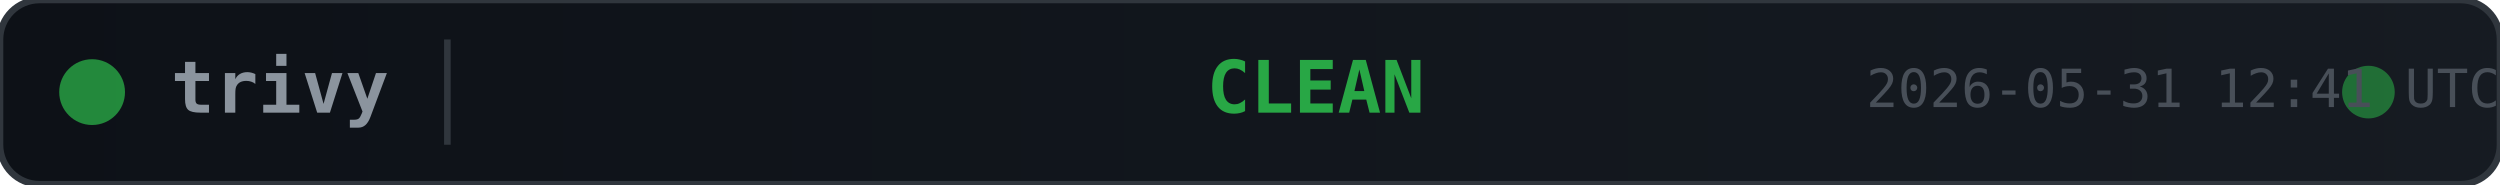
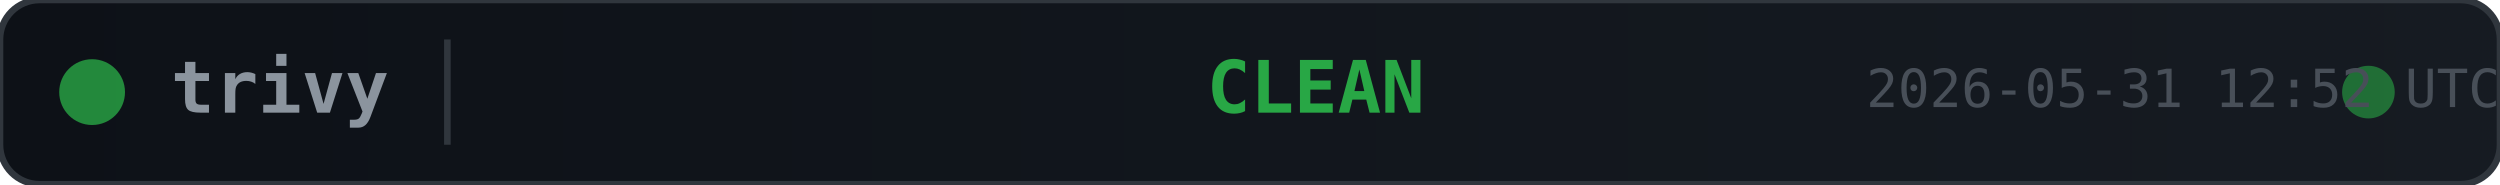
<svg xmlns="http://www.w3.org/2000/svg" width="380" height="28">
  <defs>
    <linearGradient id="bg" x1="0" y1="0" x2="1" y2="0">
      <stop offset="0%" stop-color="#0d1117" />
      <stop offset="100%" stop-color="#161b22" />
    </linearGradient>
  </defs>
  <rect width="380" height="28" rx="6" fill="url(#bg)" stroke="#30363d" stroke-width="1" />
  <circle cx="14" cy="14" r="5" fill="#28a745" opacity="0.8">
    <animate attributeName="opacity" values="0.8;0.4;0.8" dur="2s" repeatCount="indefinite" />
  </circle>
  <text x="26" y="14" fill="#8b949e" font-family="monospace" font-size="11" font-weight="600" dominant-baseline="middle">trivy</text>
  <line x1="68" y1="6" x2="68" y2="22" stroke="#30363d" stroke-width="1" />
  <text x="200" y="14" fill="#28a745" font-family="monospace" font-size="11" font-weight="700" text-anchor="middle" dominant-baseline="middle">CLEAN</text>
  <circle cx="360" cy="14" r="4" fill="#28a745" opacity="0.6">
    <animate attributeName="r" values="4;6;4" dur="1.5s" repeatCount="indefinite" />
    <animate attributeName="opacity" values="0.6;0.2;0.6" dur="1.5s" repeatCount="indefinite" />
  </circle>
-   <text x="380" y="14" fill="#484f58" font-family="monospace" font-size="8" text-anchor="end" dominant-baseline="middle">2026-05-31 12:41 UTC</text>
+   <text x="380" y="14" fill="#484f58" font-family="monospace" font-size="8" text-anchor="end" dominant-baseline="middle">2026-05-31 12:52 UTC</text>
</svg>
